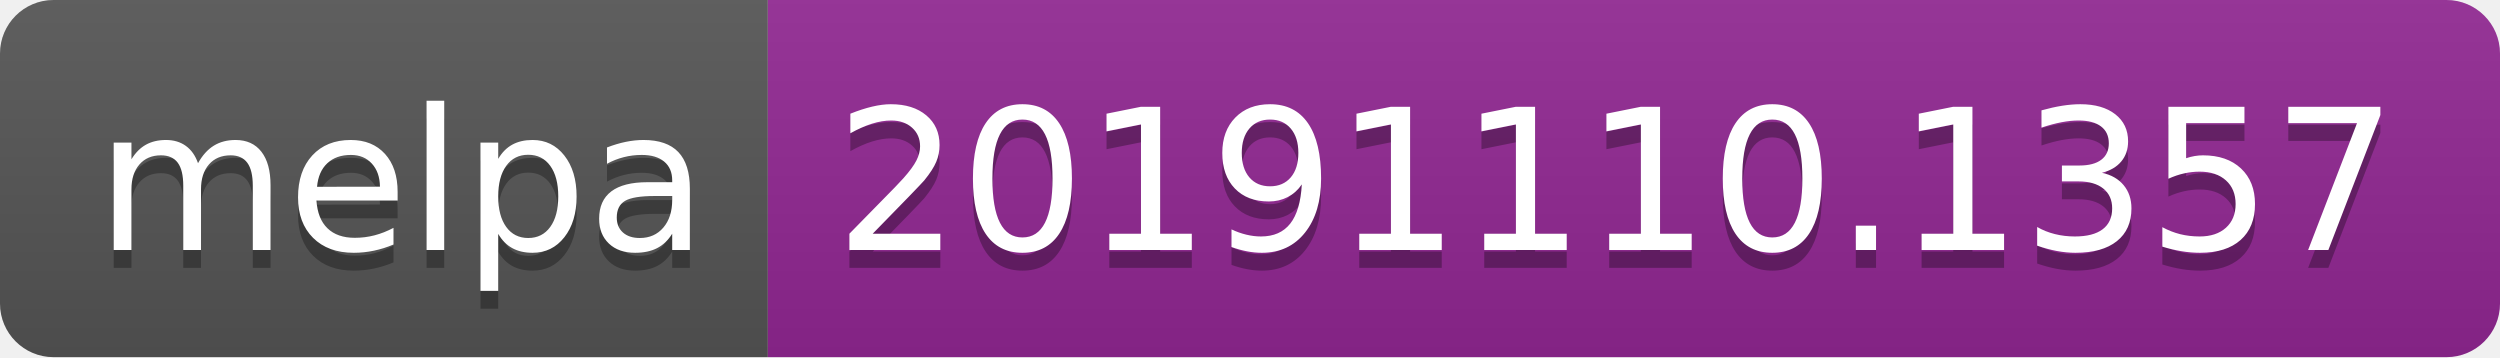
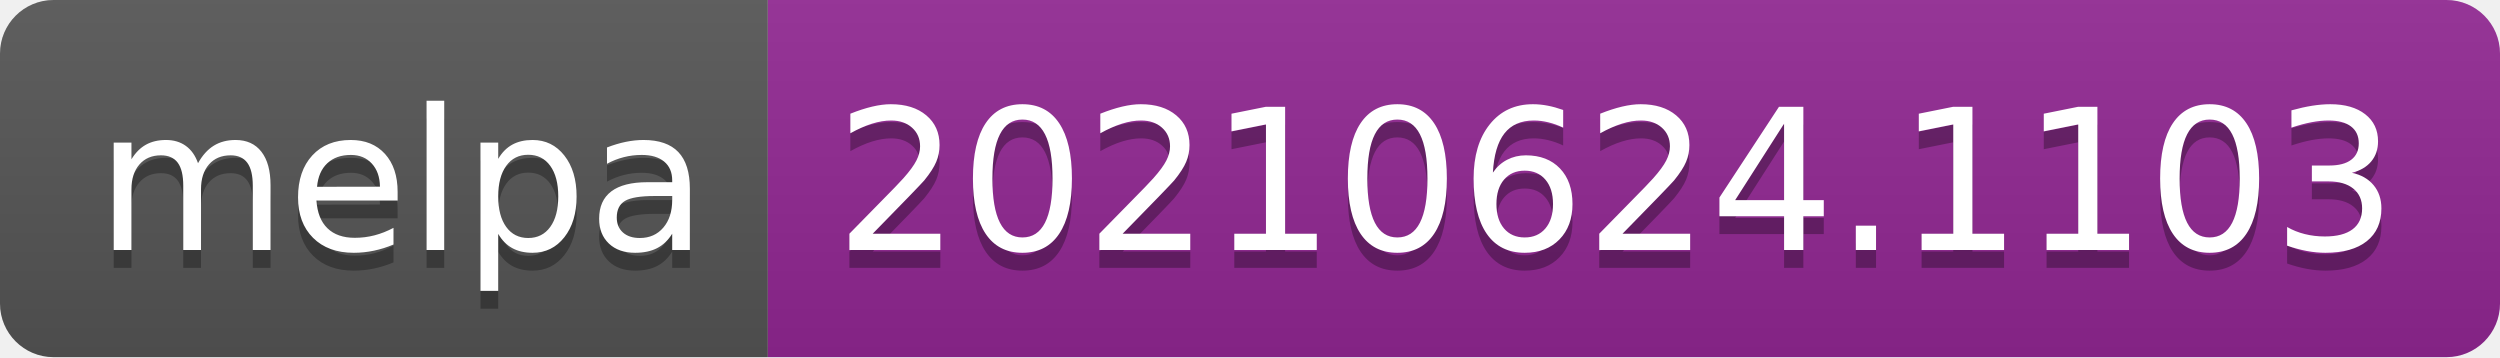
- <svg xmlns="http://www.w3.org/2000/svg" width="140" height="20" role="img" aria-label="melpa: 20191110.1357">
+ <svg xmlns="http://www.w3.org/2000/svg" width="140" height="20" role="img" aria-label="melpa: 20210624.1103">
  <linearGradient id="s" x2="0" y2="100%">
    <stop offset="0" stop-color="#bbb" stop-opacity=".1" />
    <stop offset="1" stop-opacity=".1" />
  </linearGradient>
  <clipPath id="r">
    <rect width="140" height="20" rx="3" fill="#fff" />
  </clipPath>
  <g clip-path="url(#r)">
    <rect width="43" height="20" fill="#555" />
    <rect x="43" width="97" height="20" fill="#922793" />
    <rect width="140" height="20" fill="url(#s)" />
  </g>
  <g fill="#fff" text-anchor="middle" font-family="Verdana,Geneva,DejaVu Sans,sans-serif" text-rendering="geometricPrecision" font-size="110">
    <text aria-hidden="true" x="225" y="150" fill="#010101" fill-opacity=".3" transform="scale(.1)" textLength="330">melpa</text>
    <text x="225" y="140" transform="scale(.1)" fill="#fff" textLength="330">melpa</text>
-     <text aria-hidden="true" x="905" y="150" fill="#010101" fill-opacity=".3" transform="scale(.1)" textLength="870">20191110.1357</text>
-     <text x="905" y="140" transform="scale(.1)" fill="#fff" textLength="870">20191110.1357</text>
+     <text aria-hidden="true" x="905" y="150" fill="#010101" fill-opacity=".3" transform="scale(.1)" textLength="870">20210624.1103</text>
+     <text x="905" y="140" transform="scale(.1)" fill="#fff" textLength="870">20210624.1103</text>
  </g>
</svg>
